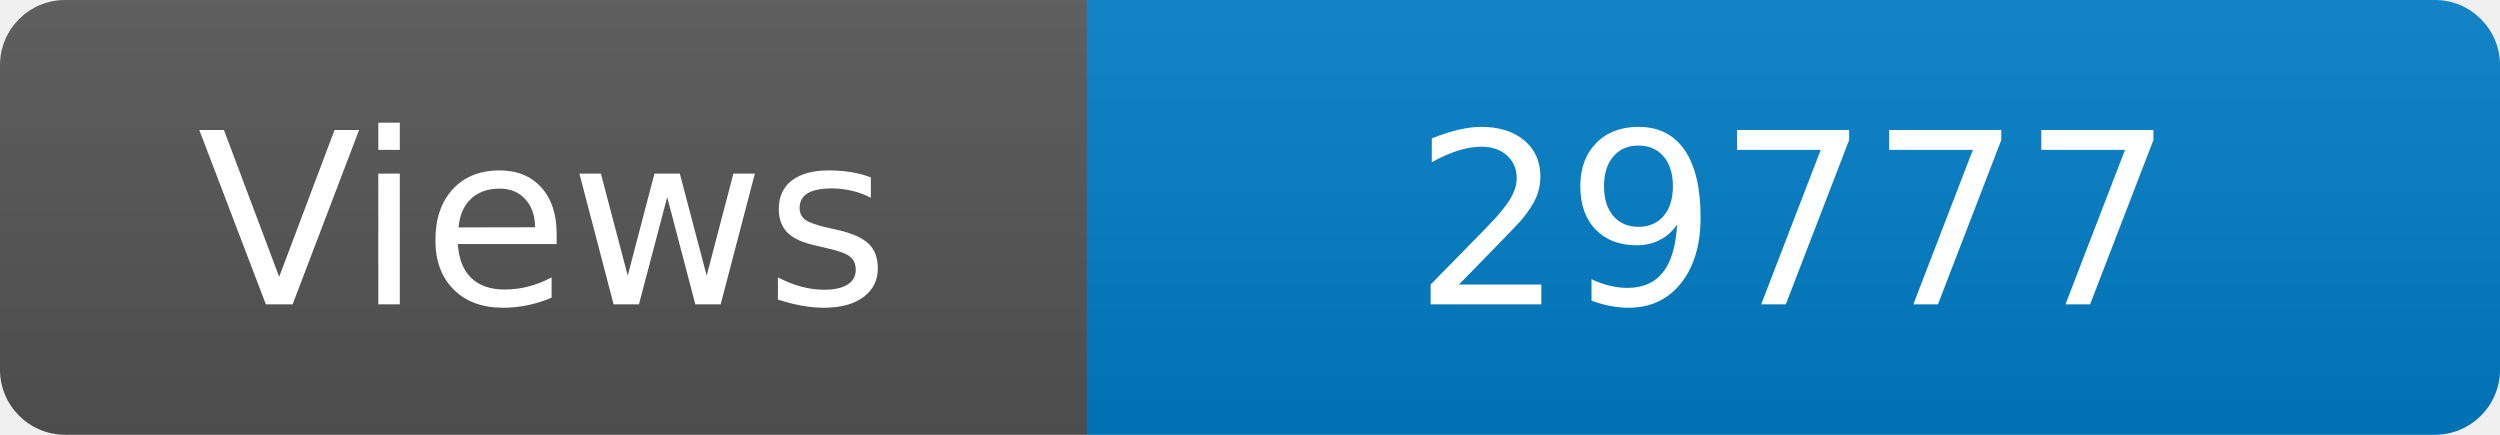
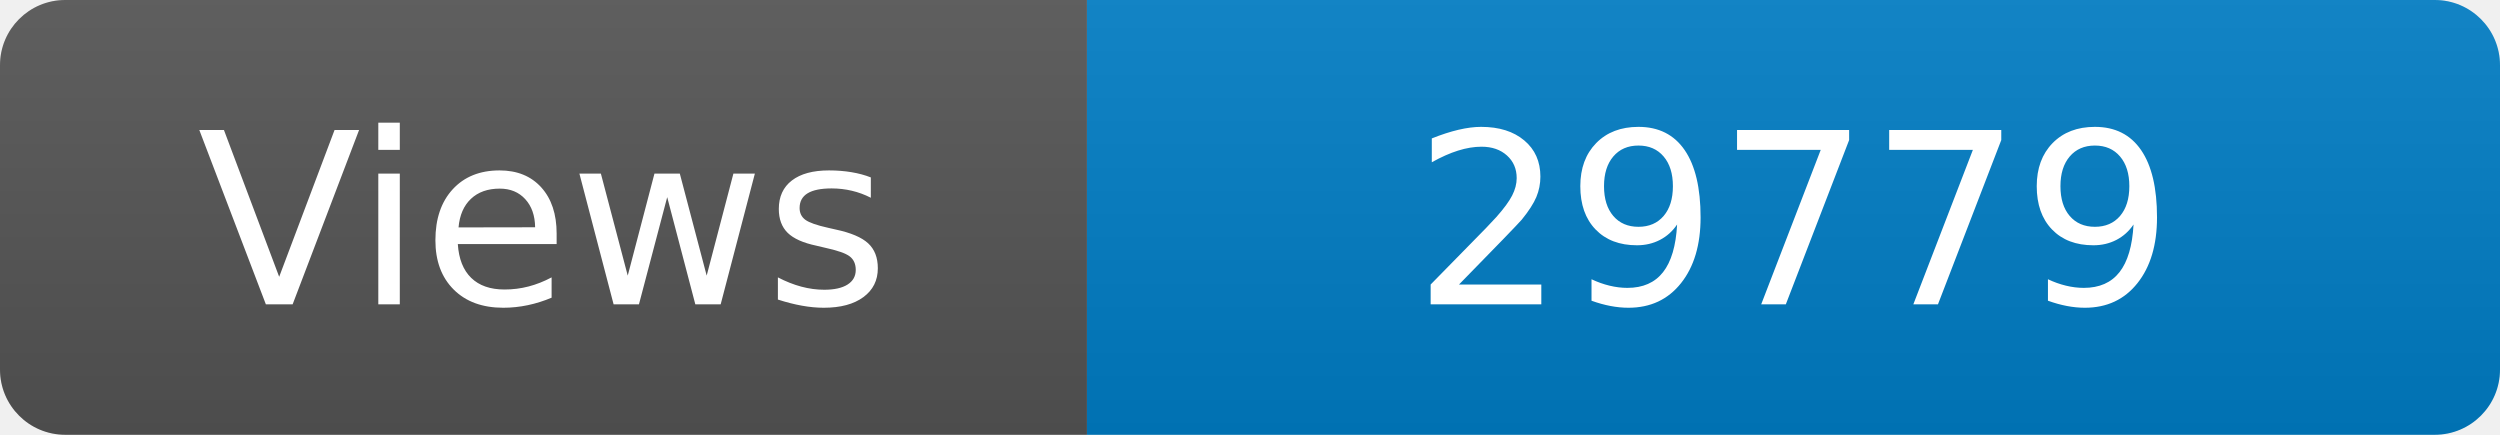
<svg xmlns="http://www.w3.org/2000/svg" width="115" height="20" role="img" aria-label="Maintained?: yes">
  <linearGradient id="s" x2="0" y2="100%">
    <stop offset="0" stop-color="#bbb" stop-opacity=".1" />
    <stop offset="1" stop-opacity=".1" />
  </linearGradient>
  <clipPath id="r">
    <rect width="115" height="20" rx="3" fill="#fff" />
  </clipPath>
  <g clip-path="url(#r)">
    <rect width="50" height="20" fill="#555" />
    <rect x="50" width="160" height="20" fill="#007ec6" />
    <rect width="115" height="20" fill="url(#s)" />
  </g>
  <g fill="#fff" text-anchor="middle" font-family="Verdana,Geneva,DejaVu Sans,sans-serif" font-size="110">
    <text x="250" y="140" transform="scale(.1)" fill="#fff">Views</text>
-     <text x="825" y="140" transform="scale(.1)" fill="#fff">29777</text>
+     <text x="825" y="140" transform="scale(.1)" fill="#fff">29779</text>
  </g>
</svg>
